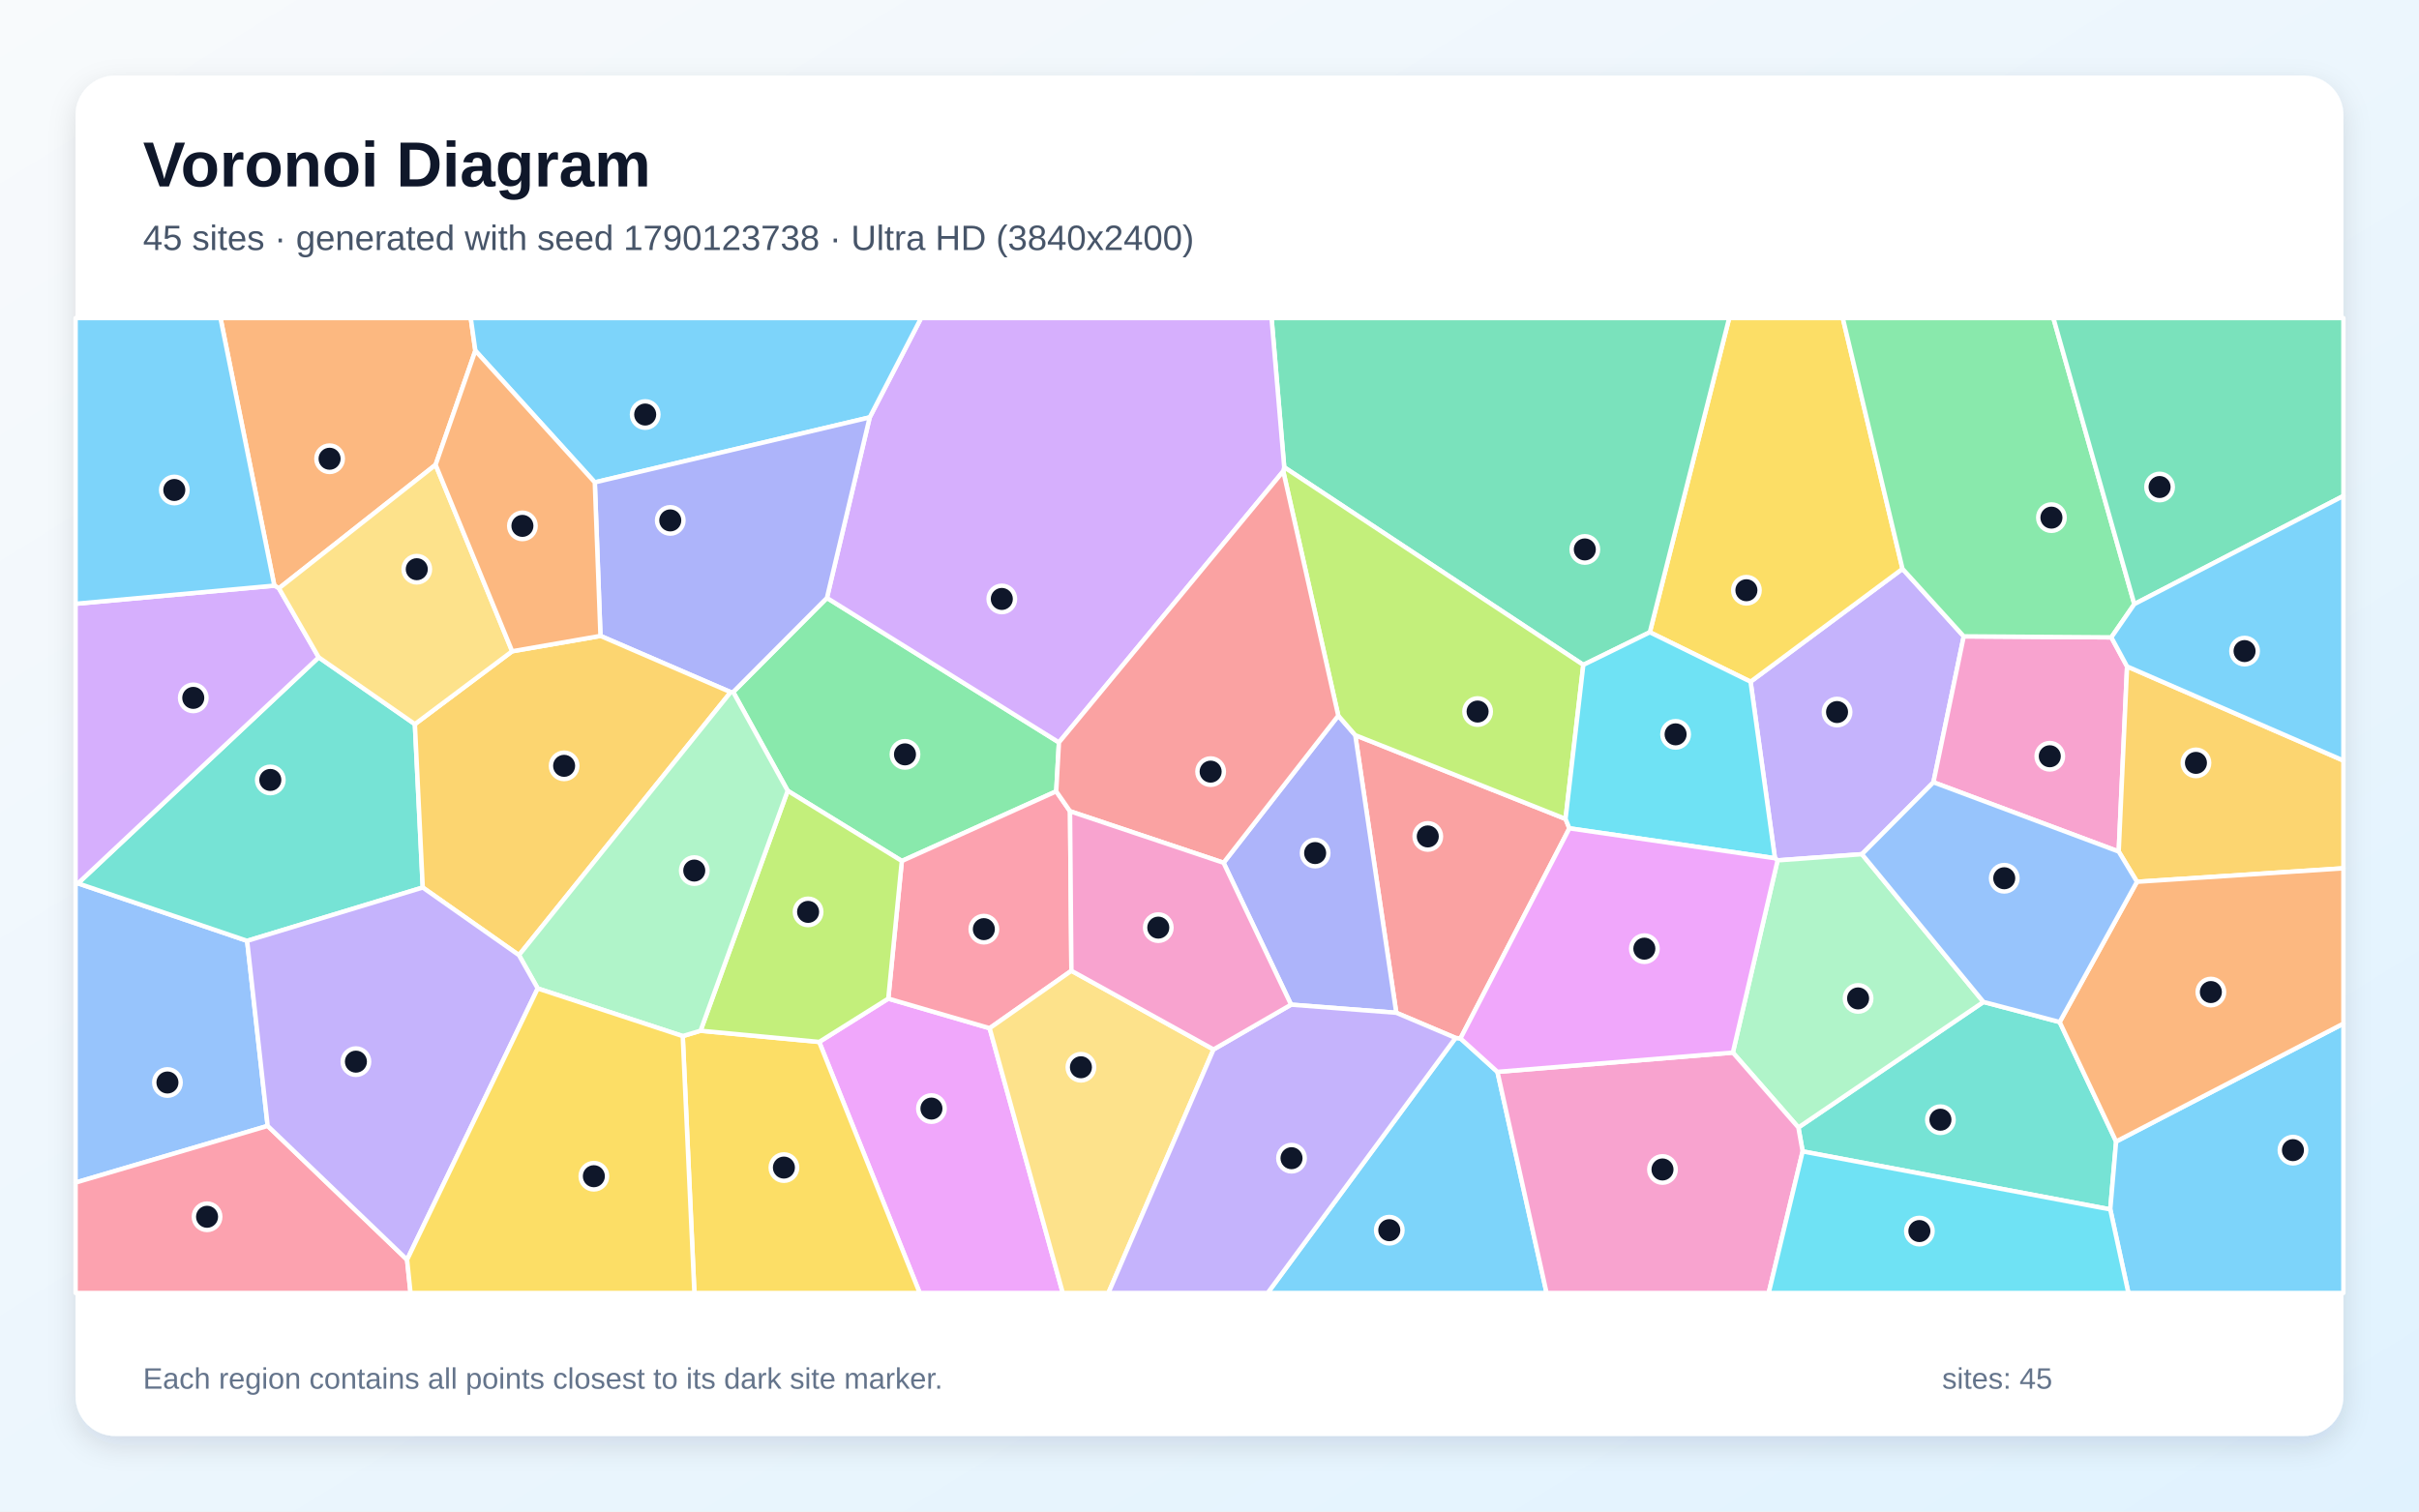
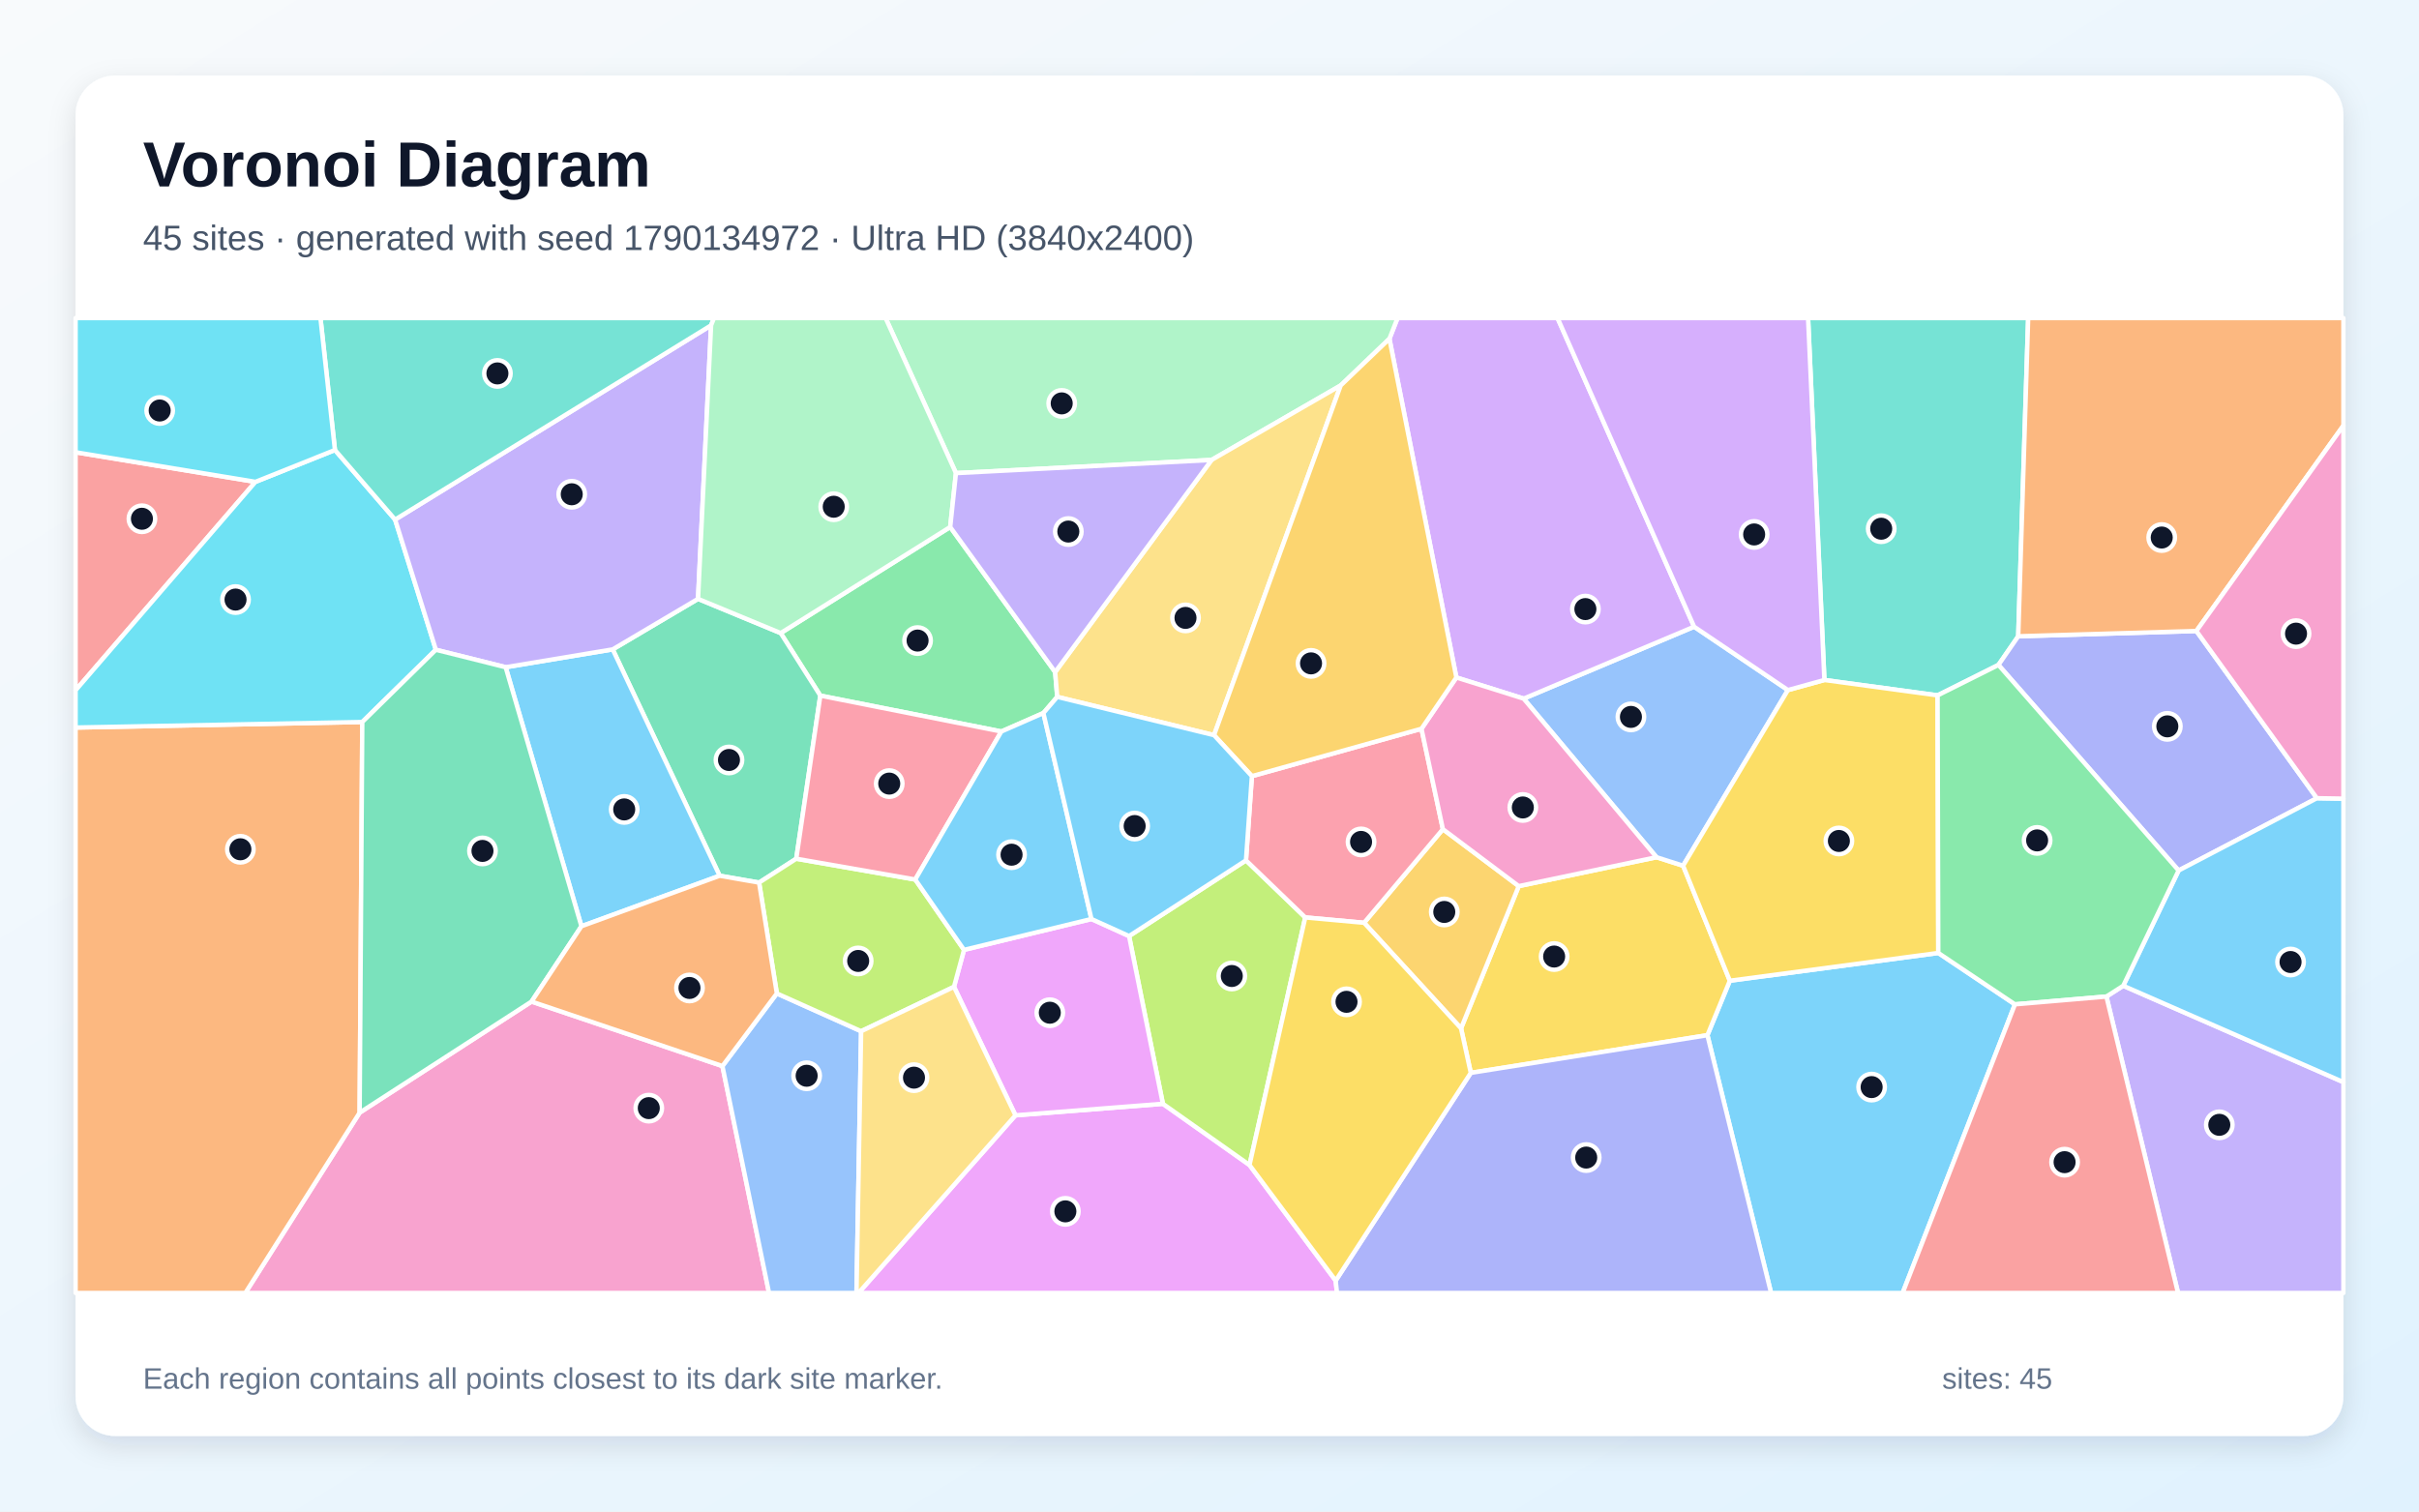
<svg xmlns="http://www.w3.org/2000/svg" width="3840" height="2400" viewBox="0 0 3840 2400" role="img" aria-labelledby="title description">
  <defs>
    <linearGradient id="background" x1="0" y1="0" x2="1" y2="1">
      <stop stop-color="#F8FAFC" />
      <stop offset="1" stop-color="#E0F2FE" />
    </linearGradient>
    <filter id="shadow" x="-5%" y="-5%" width="110%" height="110%">
      <feDropShadow dx="0" dy="15" stdDeviation="22" flood-color="#0F172A" flood-opacity=".12" />
    </filter>
  </defs>
  <rect width="3840" height="2400" fill="url(#background)" />
  <rect x="120" y="120" width="3600" height="2160" rx="63" fill="#FFFFFF" filter="url(#shadow)" />
  <g font-family="Arial, sans-serif">
    <text x="227" y="296" font-size="101" font-weight="700" fill="#0F172A">Voronoi Diagram</text>
-     <text x="227" y="397" font-size="56" fill="#475569">45 sites · generated with seed 1790123738 · Ultra HD (3840x2400)</text>
+     <text x="227" y="397" font-size="56" fill="#475569">45 sites · generated with seed 1790134972 · Ultra HD (3840x2400)</text>
  </g>
  <g stroke="#FFFFFF" stroke-width="7" stroke-linejoin="round">
-     <polygon points="2310.6,1648.0 2318.4,1648.8 2377.1,1701.9 2455.1,2053.0 2012.3,2053.0" fill="#38BDF8" fill-opacity="0.65" />
-     <polygon points="2955.7,1356.3 2821.8,1366.1 2817.6,1362.7 2778.9,1082.4 3020.1,903.2 3117.3,1010.4 3069.2,1242.1" fill="#A78BFA" fill-opacity="0.65" />
-     <polygon points="3351.6,1012.0 3376.6,1058.2 3363.3,1352.1 3069.2,1242.1 3117.3,1010.4" fill="#F472B6" fill-opacity="0.65" />
-     <polygon points="691.5,738.0 442.8,934.1 435.5,929.9 350.0,505.0 747.3,505.0 754.6,556.8" fill="#FB923C" fill-opacity="0.65" />
-     <polygon points="3020.1,903.2 2778.9,1082.4 2619.0,1003.9 2745.0,505.0 2925.3,505.0" fill="#FACC15" fill-opacity="0.65" />
-     <polygon points="1250.4,1255.6 1163.9,1098.8 1312.7,949.4 1681.0,1178.8 1676.7,1256.5 1431.6,1367.1" fill="#4ADE80" fill-opacity="0.65" />
-     <polygon points="2861.6,1828.2 2854.8,1790.2 3148.6,1590.9 3269.6,1622.8 3359.2,1812.5 3349.9,1920.3" fill="#2DD4BF" fill-opacity="0.65" />
-     <polygon points="424.9,1787.7 120.0,1877.7 120.0,1402.3 123.8,1402.6 392.3,1493.9" fill="#60A5FA" fill-opacity="0.65" />
-     <polygon points="1300.4,1654.4 1410.1,1585.6 1571.0,1632.6 1687.1,2053.0 1460.0,2053.0" fill="#E879F9" fill-opacity="0.65" />
-     <polygon points="2619.0,1003.9 2513.4,1055.7 2038.6,741.9 2018.5,505.0 2745.0,505.0" fill="#34D399" fill-opacity="0.65" />
-     <polygon points="2216.5,1608.1 2151.4,1167.3 2485.2,1300.3 2491.3,1315.2 2318.4,1648.8 2310.6,1648.0" fill="#F87171" fill-opacity="0.65" />
-     <polygon points="2049.5,1595.2 1942.3,1369.9 2124.4,1136.3 2151.4,1167.3 2216.5,1608.1" fill="#818CF8" fill-opacity="0.65" />
-     <polygon points="3392.3,1400.1 3363.3,1352.1 3376.6,1058.2 3720.0,1207.6 3720.0,1378.7" fill="#FBBF24" fill-opacity="0.65" />
-     <polygon points="2037.1,748.2 2038.6,741.9 2513.4,1055.7 2485.2,1300.3 2151.4,1167.3 2124.4,1136.3" fill="#A3E635" fill-opacity="0.65" />
-     <polygon points="2037.1,748.2 1681.0,1178.8 1312.7,949.4 1380.6,662.7 1462.2,505.0 2018.5,505.0 2038.6,741.9" fill="#C084FC" fill-opacity="0.65" />
-     <polygon points="1698.6,1288.1 1700.8,1541.4 1571.0,1632.6 1410.1,1585.6 1431.6,1367.1 1676.7,1256.5" fill="#FB7185" fill-opacity="0.65" />
-     <polygon points="2491.3,1315.2 2485.2,1300.3 2513.4,1055.7 2619.0,1003.9 2778.9,1082.4 2817.6,1362.7" fill="#22D3EE" fill-opacity="0.65" />
-     <polygon points="3148.6,1590.9 2854.8,1790.2 2750.8,1671.3 2821.8,1366.1 2955.7,1356.3" fill="#86EFAC" fill-opacity="0.65" />
-     <polygon points="1571.0,1632.6 1700.8,1541.4 1926.4,1666.3 1759.5,2053.0 1687.1,2053.0" fill="#FCD34D" fill-opacity="0.65" />
-     <polygon points="3349.9,1920.3 3359.2,1812.5 3720.0,1625.3 3720.0,2053.0 3378.7,2053.0" fill="#38BDF8" fill-opacity="0.65" />
-     <polygon points="1380.6,662.7 944.2,765.9 754.6,556.8 747.3,505.0 1462.2,505.0" fill="#38BDF8" fill-opacity="0.65" />
-     <polygon points="1926.4,1666.3 2049.5,1595.2 2216.5,1608.1 2310.6,1648.0 2012.3,2053.0 1759.5,2053.0" fill="#A78BFA" fill-opacity="0.65" />
-     <polygon points="2377.1,1701.9 2750.8,1671.3 2854.8,1790.2 2861.6,1828.2 2807.7,2053.0 2455.1,2053.0" fill="#F472B6" fill-opacity="0.65" />
-     <polygon points="3359.2,1812.5 3269.6,1622.8 3392.3,1400.1 3720.0,1378.7 3720.0,1625.3" fill="#FB923C" fill-opacity="0.65" />
-     <polygon points="1083.8,1645.1 1112.1,1636.6 1300.4,1654.4 1460.0,2053.0 1102.3,2053.0" fill="#FACC15" fill-opacity="0.65" />
-     <polygon points="3388.1,959.2 3351.6,1012.0 3117.3,1010.4 3020.1,903.2 2925.3,505.0 3259.6,505.0" fill="#4ADE80" fill-opacity="0.65" />
-     <polygon points="658.6,1149.8 671.1,1409.2 392.3,1493.9 123.8,1402.6 505.9,1043.7" fill="#2DD4BF" fill-opacity="0.65" />
-     <polygon points="3392.3,1400.1 3269.6,1622.8 3148.6,1590.9 2955.7,1356.3 3069.2,1242.1 3363.3,1352.1" fill="#60A5FA" fill-opacity="0.65" />
-     <polygon points="2750.8,1671.3 2377.1,1701.9 2318.4,1648.8 2491.3,1315.2 2817.6,1362.7 2821.8,1366.1" fill="#E879F9" fill-opacity="0.65" />
-     <polygon points="3388.1,959.2 3259.6,505.0 3720.0,505.0 3720.0,787.5" fill="#34D399" fill-opacity="0.65" />
-     <polygon points="2037.1,748.2 2124.4,1136.3 1942.3,1369.9 1698.6,1288.1 1676.7,1256.5 1681.0,1178.8" fill="#F87171" fill-opacity="0.65" />
-     <polygon points="944.2,765.9 1380.6,662.7 1312.7,949.4 1163.9,1098.8 1159.9,1099.0 953.2,1009.7" fill="#818CF8" fill-opacity="0.65" />
-     <polygon points="823.8,1516.6 671.1,1409.2 658.6,1149.8 813.0,1034.1 953.2,1009.7 1159.9,1099.0" fill="#FBBF24" fill-opacity="0.65" />
-     <polygon points="1410.1,1585.6 1300.4,1654.4 1112.1,1636.6 1250.4,1255.6 1431.6,1367.1" fill="#A3E635" fill-opacity="0.65" />
-     <polygon points="505.9,1043.7 123.8,1402.6 120.0,1402.3 120.0,958.7 435.5,929.9 442.8,934.1" fill="#C084FC" fill-opacity="0.65" />
-     <polygon points="120.0,1877.7 424.9,1787.7 646.2,2000.2 651.7,2053.0 120.0,2053.0" fill="#FB7185" fill-opacity="0.65" />
-     <polygon points="2861.6,1828.2 3349.9,1920.3 3378.7,2053.0 2807.7,2053.0" fill="#22D3EE" fill-opacity="0.65" />
-     <polygon points="1112.1,1636.6 1083.8,1645.1 853.6,1569.5 823.8,1516.6 1159.9,1099.0 1163.9,1098.8 1250.4,1255.6" fill="#86EFAC" fill-opacity="0.65" />
-     <polygon points="813.0,1034.1 658.6,1149.8 505.9,1043.7 442.8,934.1 691.5,738.0" fill="#FCD34D" fill-opacity="0.65" />
-     <polygon points="3376.6,1058.2 3351.6,1012.0 3388.1,959.2 3720.0,787.5 3720.0,1207.6" fill="#38BDF8" fill-opacity="0.65" />
-     <polygon points="120.0,958.7 120.0,505.0 350.0,505.0 435.5,929.9" fill="#38BDF8" fill-opacity="0.65" />
-     <polygon points="646.2,2000.2 424.9,1787.7 392.3,1493.9 671.1,1409.2 823.8,1516.6 853.6,1569.5" fill="#A78BFA" fill-opacity="0.65" />
-     <polygon points="1926.4,1666.3 1700.8,1541.4 1698.6,1288.1 1942.3,1369.9 2049.5,1595.2" fill="#F472B6" fill-opacity="0.65" />
-     <polygon points="813.0,1034.1 691.5,738.0 754.6,556.8 944.2,765.9 953.2,1009.7" fill="#FB923C" fill-opacity="0.65" />
-     <polygon points="646.2,2000.2 853.6,1569.5 1083.8,1645.1 1102.3,2053.0 651.7,2053.0" fill="#FACC15" fill-opacity="0.65" />
+     <polygon points="2710.4,1643.7 2746.0,1557.2 3076.9,1513.1 3198.6,1594.7 3020.3,2053.0 2811.5,2053.0" fill="#38BDF8" fill-opacity="0.65" />
+     <polygon points="3343.8,1582.3 3370.5,1565.2 3720.0,1718.2 3720.0,2053.0 3457.5,2053.0" fill="#A78BFA" fill-opacity="0.65" />
+     <polygon points="570.9,1766.7 843.8,1590.3 1146.8,1692.7 1220.8,2053.0 389.4,2053.0" fill="#F472B6" fill-opacity="0.65" />
+     <polygon points="120.0,1155.2 575.1,1146.4 570.9,1766.7 389.4,2053.0 120.0,2053.0" fill="#FB923C" fill-opacity="0.65" />
+     <polygon points="2334.8,1703.5 2319.3,1632.8 2410.9,1407.0 2629.6,1361.1 2671.8,1374.6 2746.0,1557.2 2710.4,1643.7" fill="#FACC15" fill-opacity="0.65" />
+     <polygon points="1508.4,836.8 1675.0,1067.1 1678.3,1106.5 1656.3,1132.2 1589.6,1161.5 1302.2,1104.5 1239.3,1005.2" fill="#4ADE80" fill-opacity="0.65" />
+     <polygon points="3203.8,1010.3 3172.4,1055.8 3075.8,1104.1 2896.1,1079.7 2870.2,505.0 3219.6,505.0" fill="#2DD4BF" fill-opacity="0.65" />
+     <polygon points="2838.2,1095.7 2671.8,1374.6 2629.6,1361.1 2418.7,1109.3 2689.3,995.1" fill="#60A5FA" fill-opacity="0.65" />
+     <polygon points="1612.0,1770.9 1846.0,1752.6 1983.5,1849.8 2120.3,2033.4 2122.4,2053.0 1362.8,2053.0" fill="#E879F9" fill-opacity="0.65" />
+     <polygon points="1264.0,1363.5 1205.0,1401.4 1142.4,1390.5 972.6,1031.1 1108.1,950.9 1239.3,1005.2 1302.2,1104.5" fill="#34D399" fill-opacity="0.65" />
+     <polygon points="405.5,765.1 120.0,1096.0 120.0,718.1" fill="#F87171" fill-opacity="0.65" />
+     <polygon points="3677.9,1267.4 3458.4,1382.2 3172.4,1055.8 3203.8,1010.3 3486.6,1001.9" fill="#818CF8" fill-opacity="0.65" />
+     <polygon points="2165.4,1465.2 2290.5,1316.6 2410.9,1407.0 2319.3,1632.8" fill="#FBBF24" fill-opacity="0.65" />
+     <polygon points="1983.5,1849.8 1846.0,1752.6 1792.3,1486.3 1977.9,1366.1 2072.0,1456.7" fill="#A3E635" fill-opacity="0.65" />
+     <polygon points="2689.3,995.1 2418.7,1109.3 2311.9,1075.7 2205.6,537.9 2218.5,505.0 2472.5,505.0" fill="#C084FC" fill-opacity="0.65" />
+     <polygon points="1987.3,1232.4 2256.5,1157.1 2290.5,1316.6 2165.4,1465.2 2072.0,1456.7 1977.9,1366.1" fill="#FB7185" fill-opacity="0.65" />
+     <polygon points="531.7,714.5 627.2,825.0 691.9,1031.7 575.1,1146.4 120.0,1155.2 120.0,1096.0 405.5,765.1" fill="#22D3EE" fill-opacity="0.65" />
+     <polygon points="2205.6,537.9 2128.3,612.0 1923.3,730.3 1517.5,751.2 1405.8,505.0 2218.5,505.0" fill="#86EFAC" fill-opacity="0.65" />
+     <polygon points="1923.3,730.3 2128.3,612.0 1927.2,1167.3 1678.3,1106.5 1675.0,1067.1" fill="#FCD34D" fill-opacity="0.65" />
+     <polygon points="923.0,1470.7 802.7,1059.4 972.6,1031.1 1142.4,1390.5" fill="#38BDF8" fill-opacity="0.65" />
+     <polygon points="3370.5,1565.2 3458.4,1382.2 3677.9,1267.4 3720.0,1268.1 3720.0,1718.2" fill="#38BDF8" fill-opacity="0.65" />
+     <polygon points="1108.1,950.9 972.6,1031.1 802.7,1059.4 691.9,1031.7 627.2,825.0 1128.8,516.6" fill="#A78BFA" fill-opacity="0.65" />
+     <polygon points="2256.5,1157.1 2311.9,1075.7 2418.7,1109.3 2629.6,1361.1 2410.9,1407.0 2290.5,1316.6" fill="#F472B6" fill-opacity="0.65" />
+     <polygon points="3486.6,1001.9 3203.8,1010.3 3219.6,505.0 3720.0,505.0 3720.0,675.7" fill="#FB923C" fill-opacity="0.65" />
+     <polygon points="2838.2,1095.7 2896.1,1079.7 3075.8,1104.1 3076.9,1513.1 2746.0,1557.2 2671.8,1374.6" fill="#FACC15" fill-opacity="0.65" />
+     <polygon points="3458.4,1382.2 3370.5,1565.2 3343.8,1582.3 3198.6,1594.7 3076.9,1513.1 3075.8,1104.1 3172.4,1055.8" fill="#4ADE80" fill-opacity="0.65" />
+     <polygon points="1128.8,516.6 627.2,825.0 531.7,714.5 508.7,505.0 1133.4,505.0" fill="#2DD4BF" fill-opacity="0.65" />
+     <polygon points="1146.8,1692.7 1233.2,1577.4 1367.0,1637.4 1359.6,2053.0 1220.8,2053.0" fill="#60A5FA" fill-opacity="0.65" />
+     <polygon points="1732.6,1459.2 1792.3,1486.3 1846.0,1752.6 1612.0,1770.9 1514.4,1566.9 1530.3,1508.2" fill="#E879F9" fill-opacity="0.65" />
+     <polygon points="575.1,1146.4 691.9,1031.7 802.7,1059.4 923.0,1470.7 843.8,1590.3 570.9,1766.7" fill="#34D399" fill-opacity="0.65" />
+     <polygon points="3198.6,1594.7 3343.8,1582.3 3457.5,2053.0 3020.3,2053.0" fill="#F87171" fill-opacity="0.65" />
+     <polygon points="2120.3,2033.4 2334.8,1703.5 2710.4,1643.7 2811.5,2053.0 2122.4,2053.0" fill="#818CF8" fill-opacity="0.65" />
+     <polygon points="1927.2,1167.3 2128.3,612.0 2205.6,537.9 2311.9,1075.7 2256.5,1157.1 1987.3,1232.4" fill="#FBBF24" fill-opacity="0.65" />
+     <polygon points="1452.9,1396.5 1530.3,1508.2 1514.4,1566.9 1367.0,1637.4 1233.2,1577.4 1205.0,1401.4 1264.0,1363.5" fill="#A3E635" fill-opacity="0.65" />
+     <polygon points="2896.1,1079.7 2838.2,1095.7 2689.3,995.1 2472.5,505.0 2870.2,505.0" fill="#C084FC" fill-opacity="0.65" />
+     <polygon points="1452.9,1396.5 1264.0,1363.5 1302.2,1104.5 1589.6,1161.5" fill="#FB7185" fill-opacity="0.65" />
+     <polygon points="531.7,714.5 405.5,765.1 120.0,718.1 120.0,505.0 508.7,505.0" fill="#22D3EE" fill-opacity="0.65" />
+     <polygon points="1517.5,751.2 1508.4,836.8 1239.3,1005.2 1108.1,950.9 1128.8,516.6 1133.4,505.0 1405.8,505.0" fill="#86EFAC" fill-opacity="0.65" />
+     <polygon points="1367.0,1637.4 1514.4,1566.9 1612.0,1770.9 1362.8,2053.0 1359.6,2053.0" fill="#FCD34D" fill-opacity="0.65" />
+     <polygon points="1732.6,1459.2 1530.3,1508.2 1452.9,1396.5 1589.6,1161.5 1656.3,1132.2" fill="#38BDF8" fill-opacity="0.65" />
+     <polygon points="1927.2,1167.3 1987.3,1232.4 1977.9,1366.1 1792.3,1486.3 1732.6,1459.2 1656.3,1132.2 1678.3,1106.5" fill="#38BDF8" fill-opacity="0.65" />
+     <polygon points="1517.5,751.2 1923.3,730.3 1675.0,1067.1 1508.4,836.8" fill="#A78BFA" fill-opacity="0.65" />
+     <polygon points="3677.9,1267.4 3486.6,1001.9 3720.0,675.7 3720.0,1268.1" fill="#F472B6" fill-opacity="0.65" />
+     <polygon points="923.0,1470.7 1142.4,1390.5 1205.0,1401.4 1233.2,1577.4 1146.8,1692.7 843.8,1590.3" fill="#FB923C" fill-opacity="0.65" />
+     <polygon points="2120.3,2033.4 1983.5,1849.8 2072.0,1456.7 2165.4,1465.2 2319.3,1632.8 2334.8,1703.5" fill="#FACC15" fill-opacity="0.65" />
  </g>
  <g>
-     <circle cx="2205.4" cy="1953.3" r="21" fill="#0F172A" stroke="#FFFFFF" stroke-width="7" />
-     <circle cx="2916.2" cy="1130.6" r="21" fill="#0F172A" stroke="#FFFFFF" stroke-width="7" />
-     <circle cx="3253.9" cy="1200.8" r="21" fill="#0F172A" stroke="#FFFFFF" stroke-width="7" />
-     <circle cx="523.2" cy="728.4" r="21" fill="#0F172A" stroke="#FFFFFF" stroke-width="7" />
-     <circle cx="2772.3" cy="937.2" r="21" fill="#0F172A" stroke="#FFFFFF" stroke-width="7" />
-     <circle cx="1436.6" cy="1197.8" r="21" fill="#0F172A" stroke="#FFFFFF" stroke-width="7" />
-     <circle cx="3080.3" cy="1777.9" r="21" fill="#0F172A" stroke="#FFFFFF" stroke-width="7" />
-     <circle cx="265.8" cy="1718.8" r="21" fill="#0F172A" stroke="#FFFFFF" stroke-width="7" />
-     <circle cx="1478.6" cy="1760.2" r="21" fill="#0F172A" stroke="#FFFFFF" stroke-width="7" />
-     <circle cx="2515.8" cy="872.4" r="21" fill="#0F172A" stroke="#FFFFFF" stroke-width="7" />
-     <circle cx="2266.5" cy="1328.1" r="21" fill="#0F172A" stroke="#FFFFFF" stroke-width="7" />
-     <circle cx="2087.7" cy="1354.5" r="21" fill="#0F172A" stroke="#FFFFFF" stroke-width="7" />
-     <circle cx="3485.9" cy="1211.3" r="21" fill="#0F172A" stroke="#FFFFFF" stroke-width="7" />
-     <circle cx="2345.6" cy="1129.8" r="21" fill="#0F172A" stroke="#FFFFFF" stroke-width="7" />
-     <circle cx="1590.3" cy="951.0" r="21" fill="#0F172A" stroke="#FFFFFF" stroke-width="7" />
-     <circle cx="1561.8" cy="1475.3" r="21" fill="#0F172A" stroke="#FFFFFF" stroke-width="7" />
-     <circle cx="2659.9" cy="1166.0" r="21" fill="#0F172A" stroke="#FFFFFF" stroke-width="7" />
-     <circle cx="2949.6" cy="1585.3" r="21" fill="#0F172A" stroke="#FFFFFF" stroke-width="7" />
-     <circle cx="1715.9" cy="1694.6" r="21" fill="#0F172A" stroke="#FFFFFF" stroke-width="7" />
-     <circle cx="3639.9" cy="1826.2" r="21" fill="#0F172A" stroke="#FFFFFF" stroke-width="7" />
-     <circle cx="1024.2" cy="658.2" r="21" fill="#0F172A" stroke="#FFFFFF" stroke-width="7" />
-     <circle cx="2050.2" cy="1839.0" r="21" fill="#0F172A" stroke="#FFFFFF" stroke-width="7" />
-     <circle cx="2639.1" cy="1856.9" r="21" fill="#0F172A" stroke="#FFFFFF" stroke-width="7" />
-     <circle cx="3509.6" cy="1575.2" r="21" fill="#0F172A" stroke="#FFFFFF" stroke-width="7" />
-     <circle cx="1244.4" cy="1853.9" r="21" fill="#0F172A" stroke="#FFFFFF" stroke-width="7" />
-     <circle cx="3256.5" cy="821.9" r="21" fill="#0F172A" stroke="#FFFFFF" stroke-width="7" />
-     <circle cx="429.1" cy="1238.4" r="21" fill="#0F172A" stroke="#FFFFFF" stroke-width="7" />
-     <circle cx="3181.6" cy="1394.5" r="21" fill="#0F172A" stroke="#FFFFFF" stroke-width="7" />
-     <circle cx="2610.3" cy="1506.3" r="21" fill="#0F172A" stroke="#FFFFFF" stroke-width="7" />
-     <circle cx="3428.2" cy="773.3" r="21" fill="#0F172A" stroke="#FFFFFF" stroke-width="7" />
-     <circle cx="1921.8" cy="1225.2" r="21" fill="#0F172A" stroke="#FFFFFF" stroke-width="7" />
-     <circle cx="1064.0" cy="826.3" r="21" fill="#0F172A" stroke="#FFFFFF" stroke-width="7" />
-     <circle cx="895.5" cy="1216.0" r="21" fill="#0F172A" stroke="#FFFFFF" stroke-width="7" />
-     <circle cx="1282.8" cy="1447.9" r="21" fill="#0F172A" stroke="#FFFFFF" stroke-width="7" />
-     <circle cx="306.8" cy="1108.1" r="21" fill="#0F172A" stroke="#FFFFFF" stroke-width="7" />
-     <circle cx="328.7" cy="1932.0" r="21" fill="#0F172A" stroke="#FFFFFF" stroke-width="7" />
-     <circle cx="3046.9" cy="1954.7" r="21" fill="#0F172A" stroke="#FFFFFF" stroke-width="7" />
-     <circle cx="1102.1" cy="1382.3" r="21" fill="#0F172A" stroke="#FFFFFF" stroke-width="7" />
-     <circle cx="661.6" cy="903.8" r="21" fill="#0F172A" stroke="#FFFFFF" stroke-width="7" />
-     <circle cx="3563.1" cy="1033.8" r="21" fill="#0F172A" stroke="#FFFFFF" stroke-width="7" />
-     <circle cx="276.7" cy="778.0" r="21" fill="#0F172A" stroke="#FFFFFF" stroke-width="7" />
-     <circle cx="565.0" cy="1685.7" r="21" fill="#0F172A" stroke="#FFFFFF" stroke-width="7" />
-     <circle cx="1838.7" cy="1472.9" r="21" fill="#0F172A" stroke="#FFFFFF" stroke-width="7" />
-     <circle cx="829.3" cy="835.0" r="21" fill="#0F172A" stroke="#FFFFFF" stroke-width="7" />
-     <circle cx="942.7" cy="1867.6" r="21" fill="#0F172A" stroke="#FFFFFF" stroke-width="7" />
+     <circle cx="2971.1" cy="1726.1" r="21" fill="#0F172A" stroke="#FFFFFF" stroke-width="7" />
+     <circle cx="3523.0" cy="1786.0" r="21" fill="#0F172A" stroke="#FFFFFF" stroke-width="7" />
+     <circle cx="1029.9" cy="1759.5" r="21" fill="#0F172A" stroke="#FFFFFF" stroke-width="7" />
+     <circle cx="381.6" cy="1348.5" r="21" fill="#0F172A" stroke="#FFFFFF" stroke-width="7" />
+     <circle cx="2467.1" cy="1518.8" r="21" fill="#0F172A" stroke="#FFFFFF" stroke-width="7" />
+     <circle cx="1456.6" cy="1017.1" r="21" fill="#0F172A" stroke="#FFFFFF" stroke-width="7" />
+     <circle cx="2986.3" cy="839.5" r="21" fill="#0F172A" stroke="#FFFFFF" stroke-width="7" />
+     <circle cx="2589.0" cy="1138.3" r="21" fill="#0F172A" stroke="#FFFFFF" stroke-width="7" />
+     <circle cx="1691.2" cy="1923.4" r="21" fill="#0F172A" stroke="#FFFFFF" stroke-width="7" />
+     <circle cx="1157.2" cy="1206.7" r="21" fill="#0F172A" stroke="#FFFFFF" stroke-width="7" />
+     <circle cx="225.3" cy="823.7" r="21" fill="#0F172A" stroke="#FFFFFF" stroke-width="7" />
+     <circle cx="3440.5" cy="1153.3" r="21" fill="#0F172A" stroke="#FFFFFF" stroke-width="7" />
+     <circle cx="2292.7" cy="1448.0" r="21" fill="#0F172A" stroke="#FFFFFF" stroke-width="7" />
+     <circle cx="1955.4" cy="1549.7" r="21" fill="#0F172A" stroke="#FFFFFF" stroke-width="7" />
+     <circle cx="2516.7" cy="967.1" r="21" fill="#0F172A" stroke="#FFFFFF" stroke-width="7" />
+     <circle cx="2160.6" cy="1336.8" r="21" fill="#0F172A" stroke="#FFFFFF" stroke-width="7" />
+     <circle cx="373.9" cy="952.0" r="21" fill="#0F172A" stroke="#FFFFFF" stroke-width="7" />
+     <circle cx="1685.4" cy="640.5" r="21" fill="#0F172A" stroke="#FFFFFF" stroke-width="7" />
+     <circle cx="1881.9" cy="981.1" r="21" fill="#0F172A" stroke="#FFFFFF" stroke-width="7" />
+     <circle cx="990.9" cy="1285.2" r="21" fill="#0F172A" stroke="#FFFFFF" stroke-width="7" />
+     <circle cx="3636.1" cy="1527.5" r="21" fill="#0F172A" stroke="#FFFFFF" stroke-width="7" />
+     <circle cx="907.6" cy="784.8" r="21" fill="#0F172A" stroke="#FFFFFF" stroke-width="7" />
+     <circle cx="2417.4" cy="1282.1" r="21" fill="#0F172A" stroke="#FFFFFF" stroke-width="7" />
+     <circle cx="3431.6" cy="853.5" r="21" fill="#0F172A" stroke="#FFFFFF" stroke-width="7" />
+     <circle cx="2919.1" cy="1335.3" r="21" fill="#0F172A" stroke="#FFFFFF" stroke-width="7" />
+     <circle cx="3233.8" cy="1334.4" r="21" fill="#0F172A" stroke="#FFFFFF" stroke-width="7" />
+     <circle cx="789.6" cy="592.9" r="21" fill="#0F172A" stroke="#FFFFFF" stroke-width="7" />
+     <circle cx="1280.5" cy="1708.1" r="21" fill="#0F172A" stroke="#FFFFFF" stroke-width="7" />
+     <circle cx="1666.5" cy="1608.0" r="21" fill="#0F172A" stroke="#FFFFFF" stroke-width="7" />
+     <circle cx="765.9" cy="1351.1" r="21" fill="#0F172A" stroke="#FFFFFF" stroke-width="7" />
+     <circle cx="3277.4" cy="1845.3" r="21" fill="#0F172A" stroke="#FFFFFF" stroke-width="7" />
+     <circle cx="2518.0" cy="1838.0" r="21" fill="#0F172A" stroke="#FFFFFF" stroke-width="7" />
+     <circle cx="2081.2" cy="1053.3" r="21" fill="#0F172A" stroke="#FFFFFF" stroke-width="7" />
+     <circle cx="1362.3" cy="1525.8" r="21" fill="#0F172A" stroke="#FFFFFF" stroke-width="7" />
+     <circle cx="2784.6" cy="848.6" r="21" fill="#0F172A" stroke="#FFFFFF" stroke-width="7" />
+     <circle cx="1411.6" cy="1244.2" r="21" fill="#0F172A" stroke="#FFFFFF" stroke-width="7" />
+     <circle cx="253.5" cy="651.8" r="21" fill="#0F172A" stroke="#FFFFFF" stroke-width="7" />
+     <circle cx="1323.5" cy="804.6" r="21" fill="#0F172A" stroke="#FFFFFF" stroke-width="7" />
+     <circle cx="1450.9" cy="1711.1" r="21" fill="#0F172A" stroke="#FFFFFF" stroke-width="7" />
+     <circle cx="1605.8" cy="1357.1" r="21" fill="#0F172A" stroke="#FFFFFF" stroke-width="7" />
+     <circle cx="1801.2" cy="1311.6" r="21" fill="#0F172A" stroke="#FFFFFF" stroke-width="7" />
+     <circle cx="1695.9" cy="844.0" r="21" fill="#0F172A" stroke="#FFFFFF" stroke-width="7" />
+     <circle cx="3644.8" cy="1006.1" r="21" fill="#0F172A" stroke="#FFFFFF" stroke-width="7" />
+     <circle cx="1094.5" cy="1568.7" r="21" fill="#0F172A" stroke="#FFFFFF" stroke-width="7" />
+     <circle cx="2137.5" cy="1590.7" r="21" fill="#0F172A" stroke="#FFFFFF" stroke-width="7" />
  </g>
  <g font-family="Arial, sans-serif" font-size="47" fill="#64748B">
    <text x="227" y="2205">Each region contains all points closest to its dark site marker.</text>
    <text x="3083" y="2205">sites: 45</text>
  </g>
</svg>
